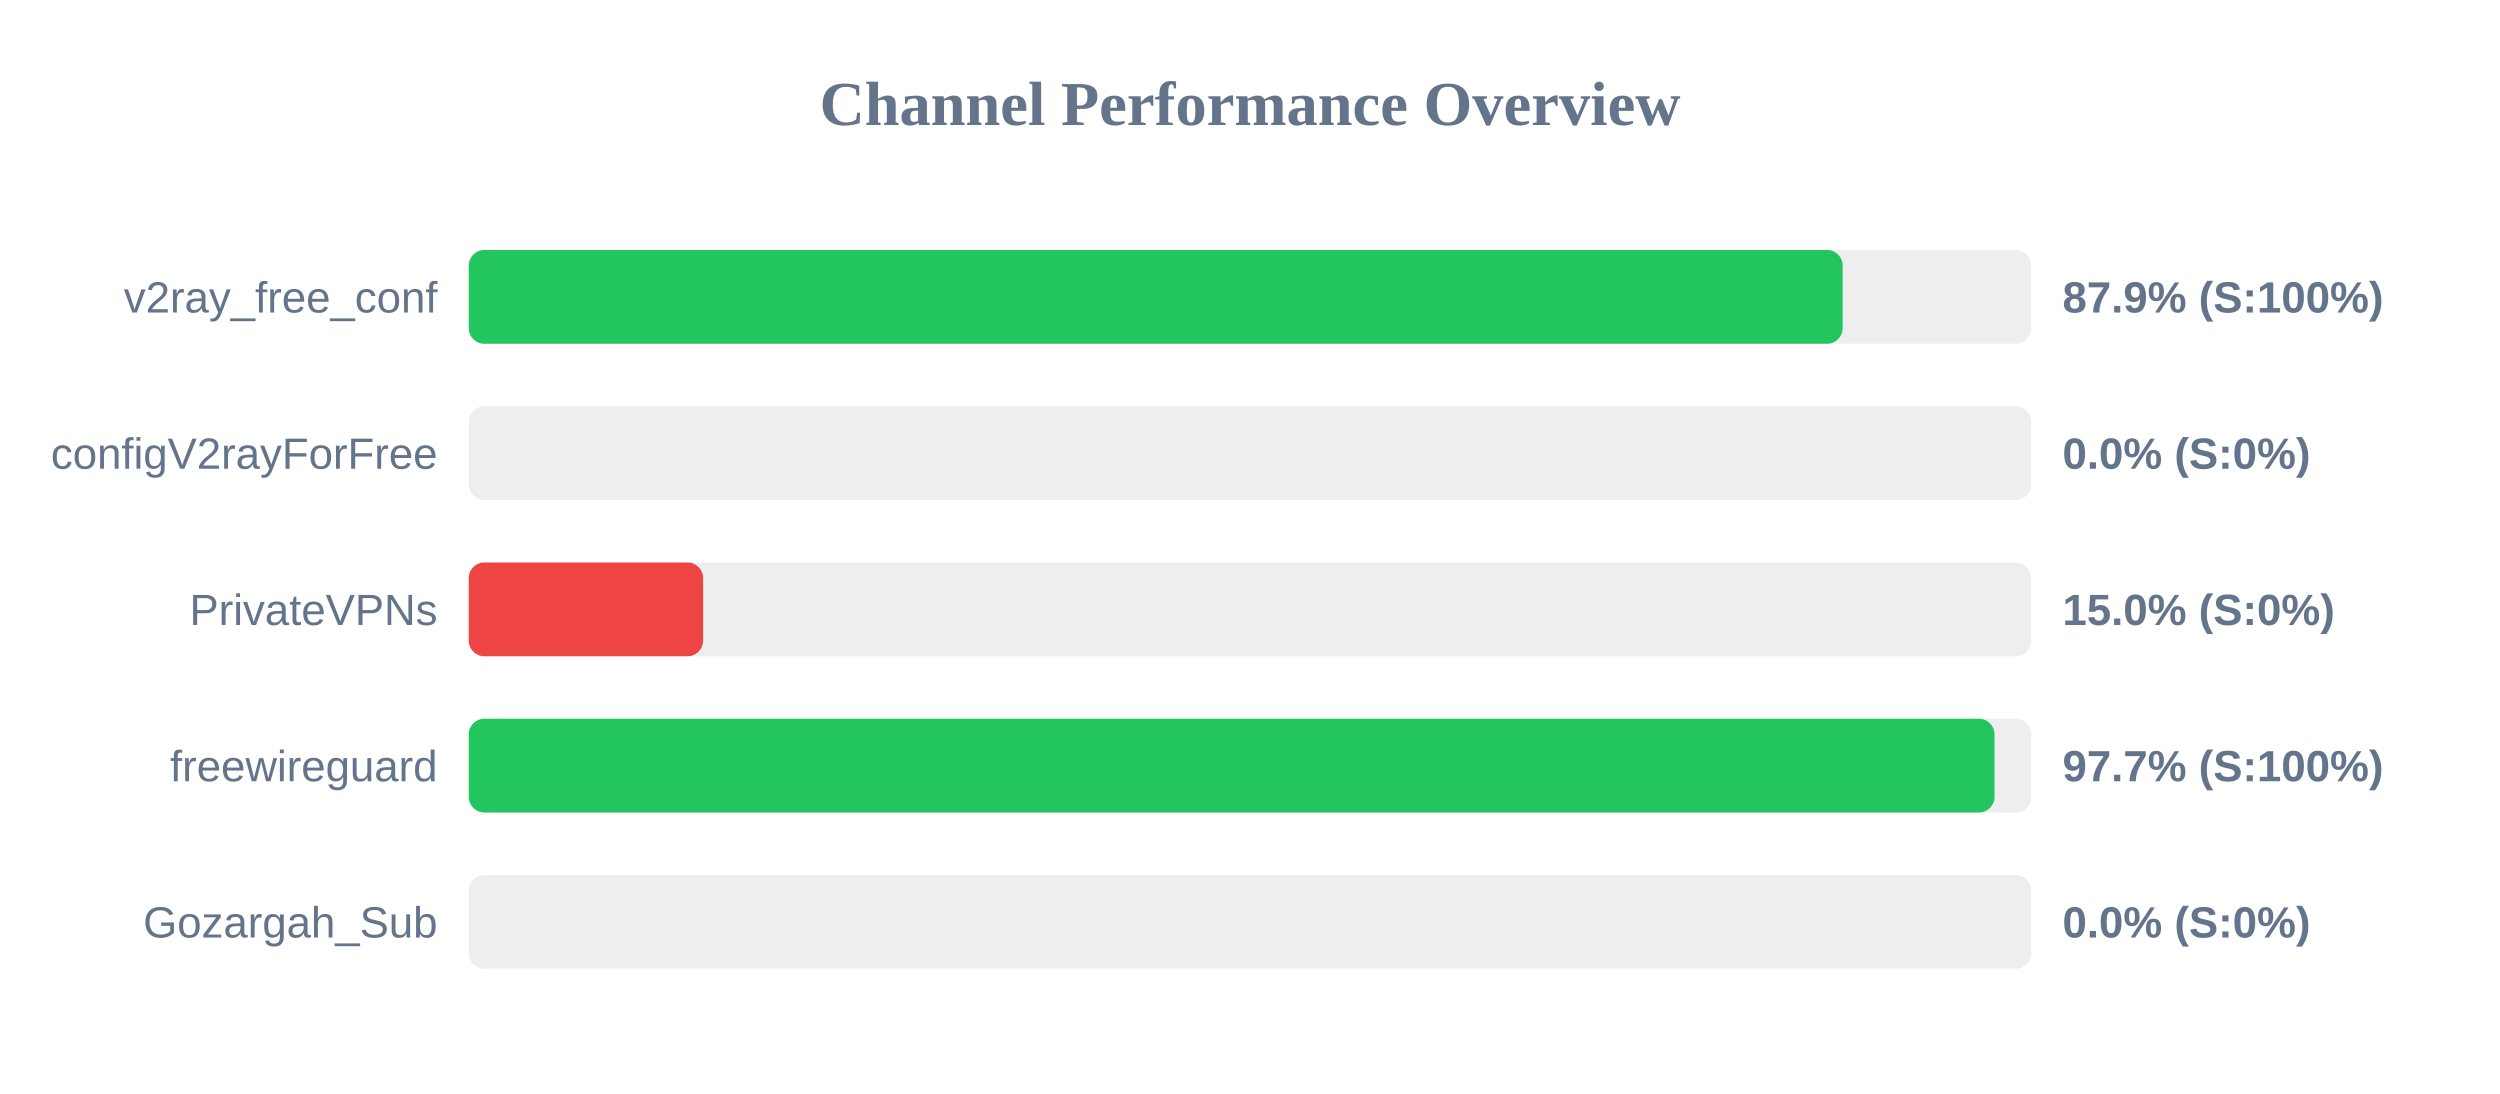
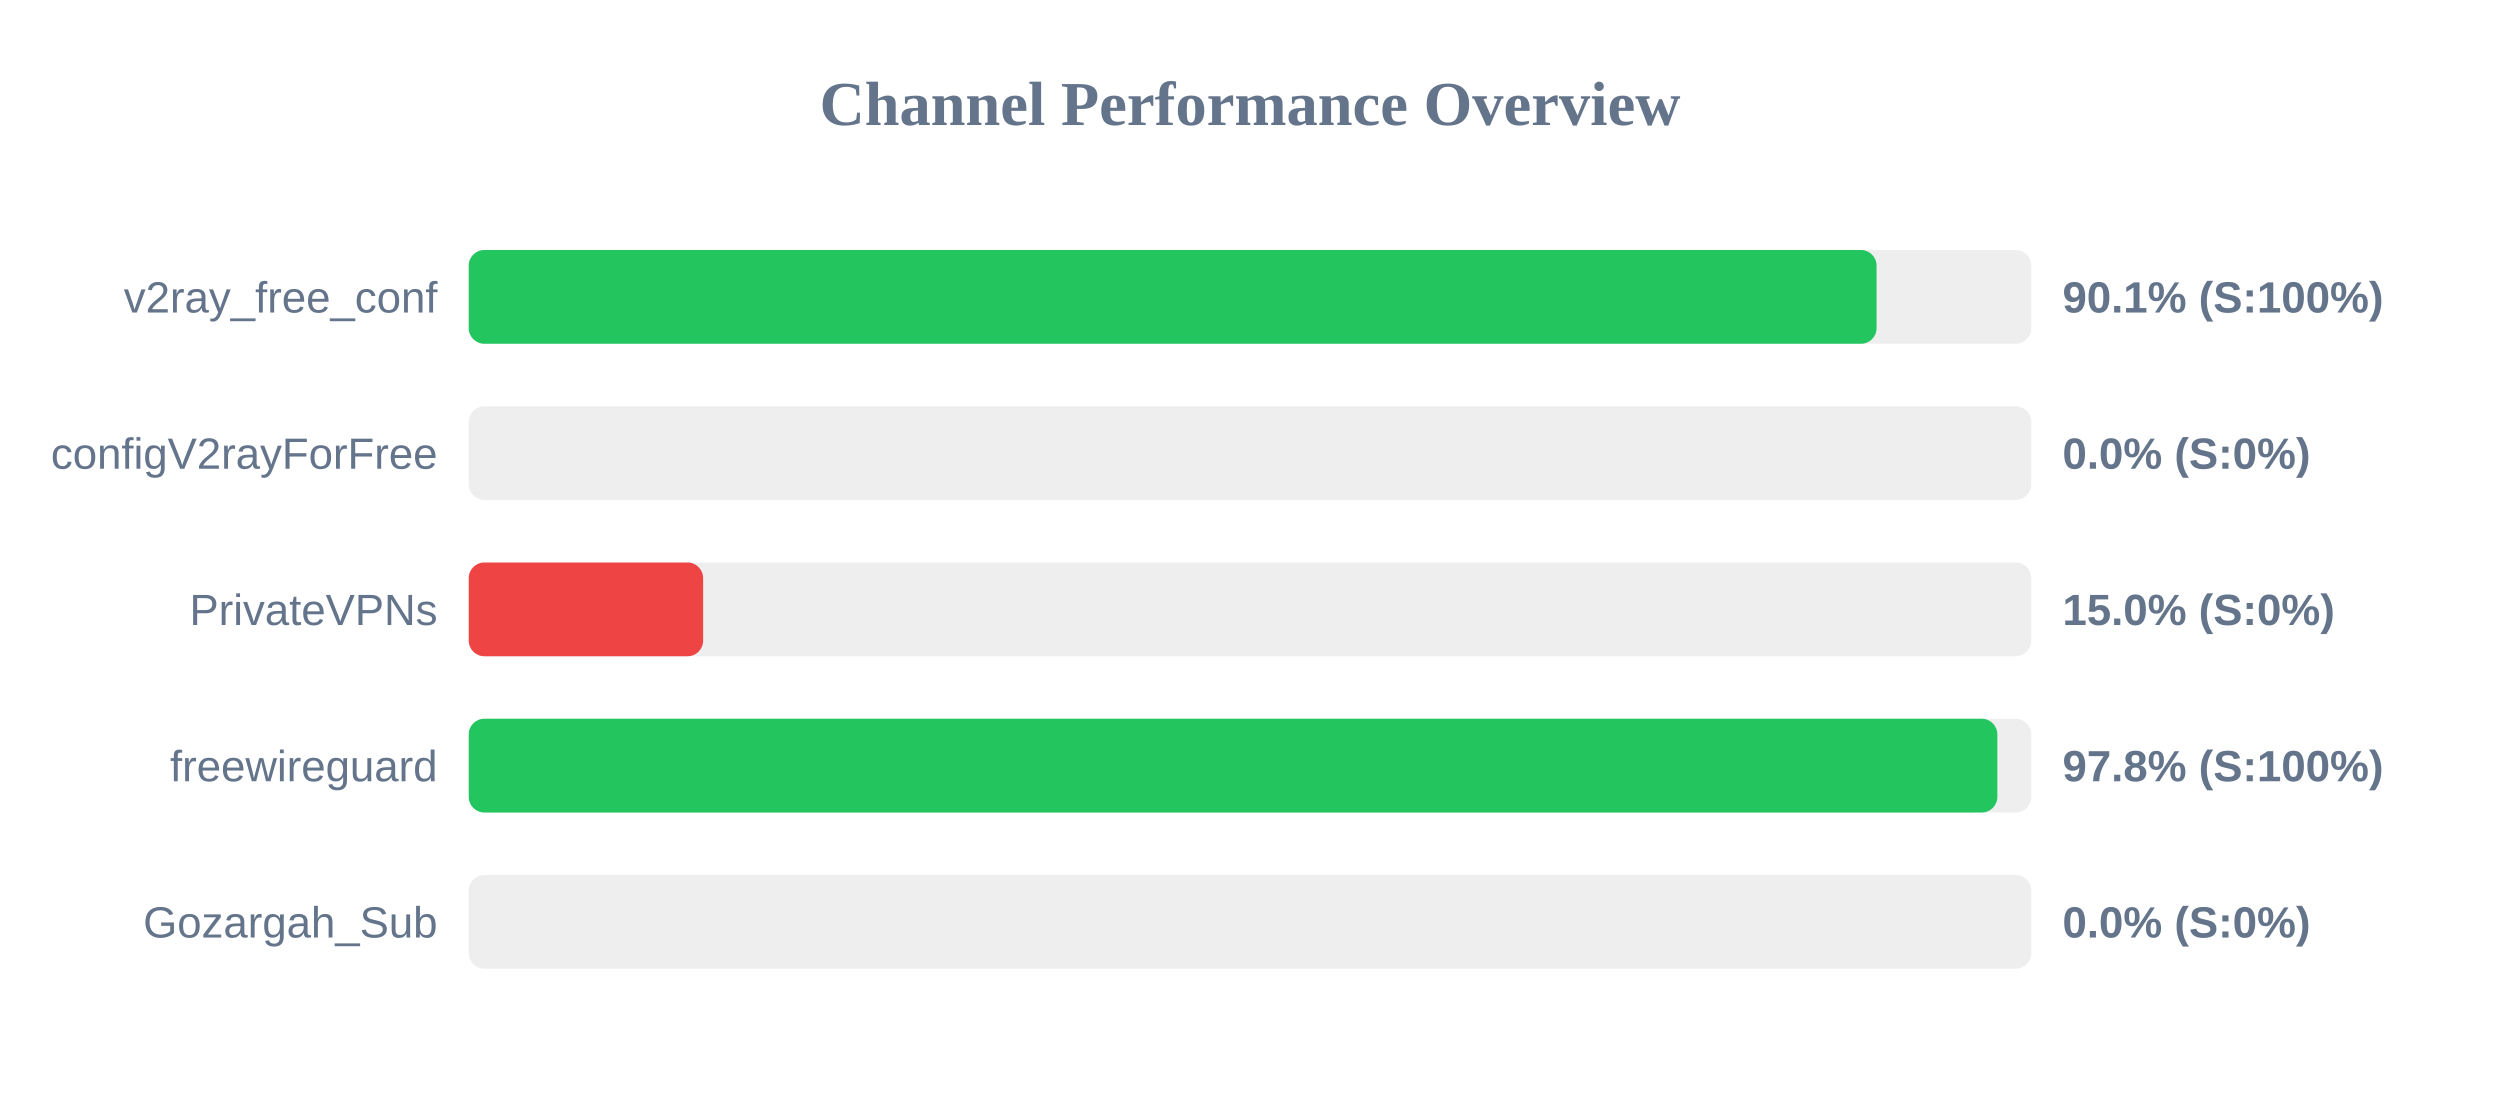
<svg xmlns="http://www.w3.org/2000/svg" width="800" height="350" version="1.1">
  <style>
        .row { font: 14px Arial; fill: #64748b; }
        .score { font: bold 14px Arial; fill: #64748b; }
    </style>
  <text x="400" y="40" text-anchor="middle" font-size="20px" font-weight="bold" fill="#64748b">Channel Performance Overview</text>
  <rect x="150" y="80" width="500" height="30" fill="#eee" rx="5" />
-   <rect x="150" y="80" width="439.65" height="30" fill="#22c55e" rx="5" />
+   <rect x="150" y="80" width="450.5" height="30" fill="#22c55e" rx="5" />
  <text x="140" y="100" text-anchor="end" class="row">v2ray_free_conf</text>
-   <text x="660" y="100" text-anchor="start" class="score">87.9% (S:100%)</text>
+   <text x="660" y="100" text-anchor="start" class="score">90.1% (S:100%)</text>
  <rect x="150" y="130" width="500" height="30" fill="#eee" rx="5" />
  <rect x="150" y="130" width="0.0" height="30" fill="#ef4444" rx="5" />
  <text x="140" y="150" text-anchor="end" class="row">configV2rayForFree</text>
  <text x="660" y="150" text-anchor="start" class="score">0.0% (S:0%)</text>
  <rect x="150" y="180" width="500" height="30" fill="#eee" rx="5" />
  <rect x="150" y="180" width="75.0" height="30" fill="#ef4444" rx="5" />
  <text x="140" y="200" text-anchor="end" class="row">PrivateVPNs</text>
  <text x="660" y="200" text-anchor="start" class="score">15.0% (S:0%)</text>
  <rect x="150" y="230" width="500" height="30" fill="#eee" rx="5" />
-   <rect x="150" y="230" width="488.25" height="30" fill="#22c55e" rx="5" />
+   <rect x="150" y="230" width="489.15" height="30" fill="#22c55e" rx="5" />
  <text x="140" y="250" text-anchor="end" class="row">freewireguard</text>
-   <text x="660" y="250" text-anchor="start" class="score">97.7% (S:100%)</text>
+   <text x="660" y="250" text-anchor="start" class="score">97.8% (S:100%)</text>
  <rect x="150" y="280" width="500" height="30" fill="#eee" rx="5" />
  <rect x="150" y="280" width="0.0" height="30" fill="#ef4444" rx="5" />
  <text x="140" y="300" text-anchor="end" class="row">Gozargah_Sub</text>
  <text x="660" y="300" text-anchor="start" class="score">0.0% (S:0%)</text>
</svg>
